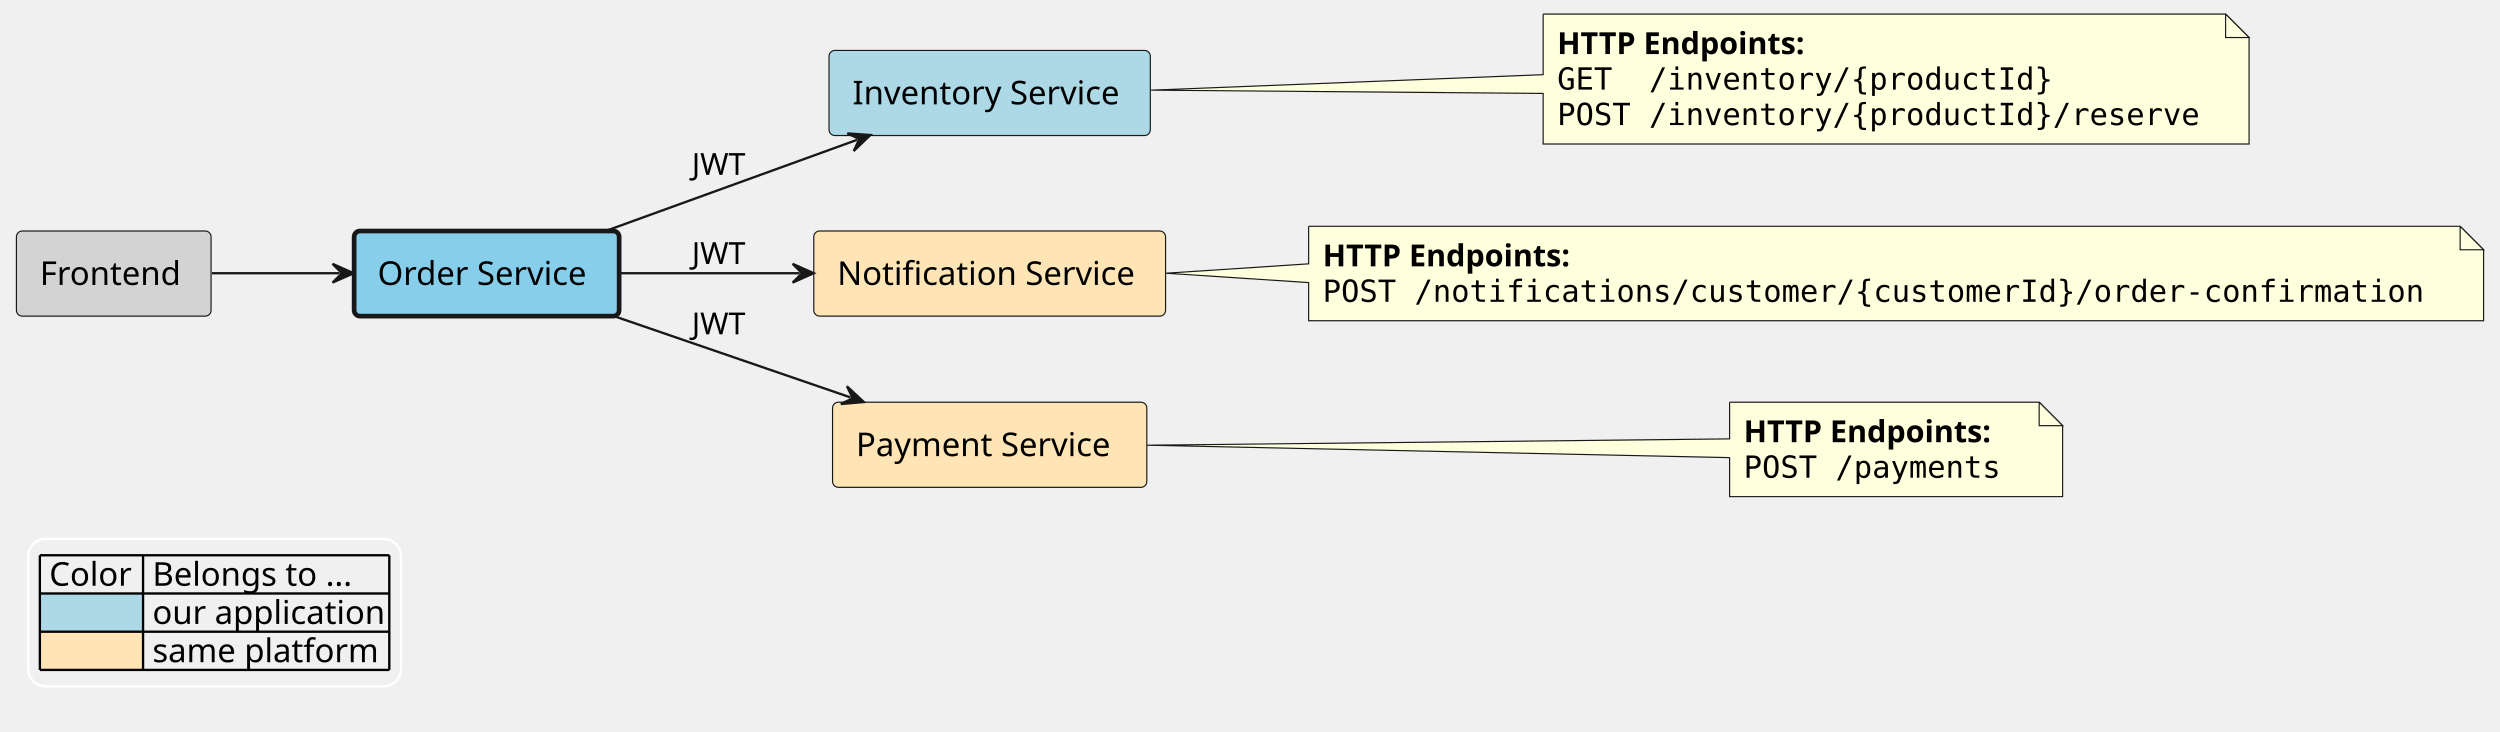
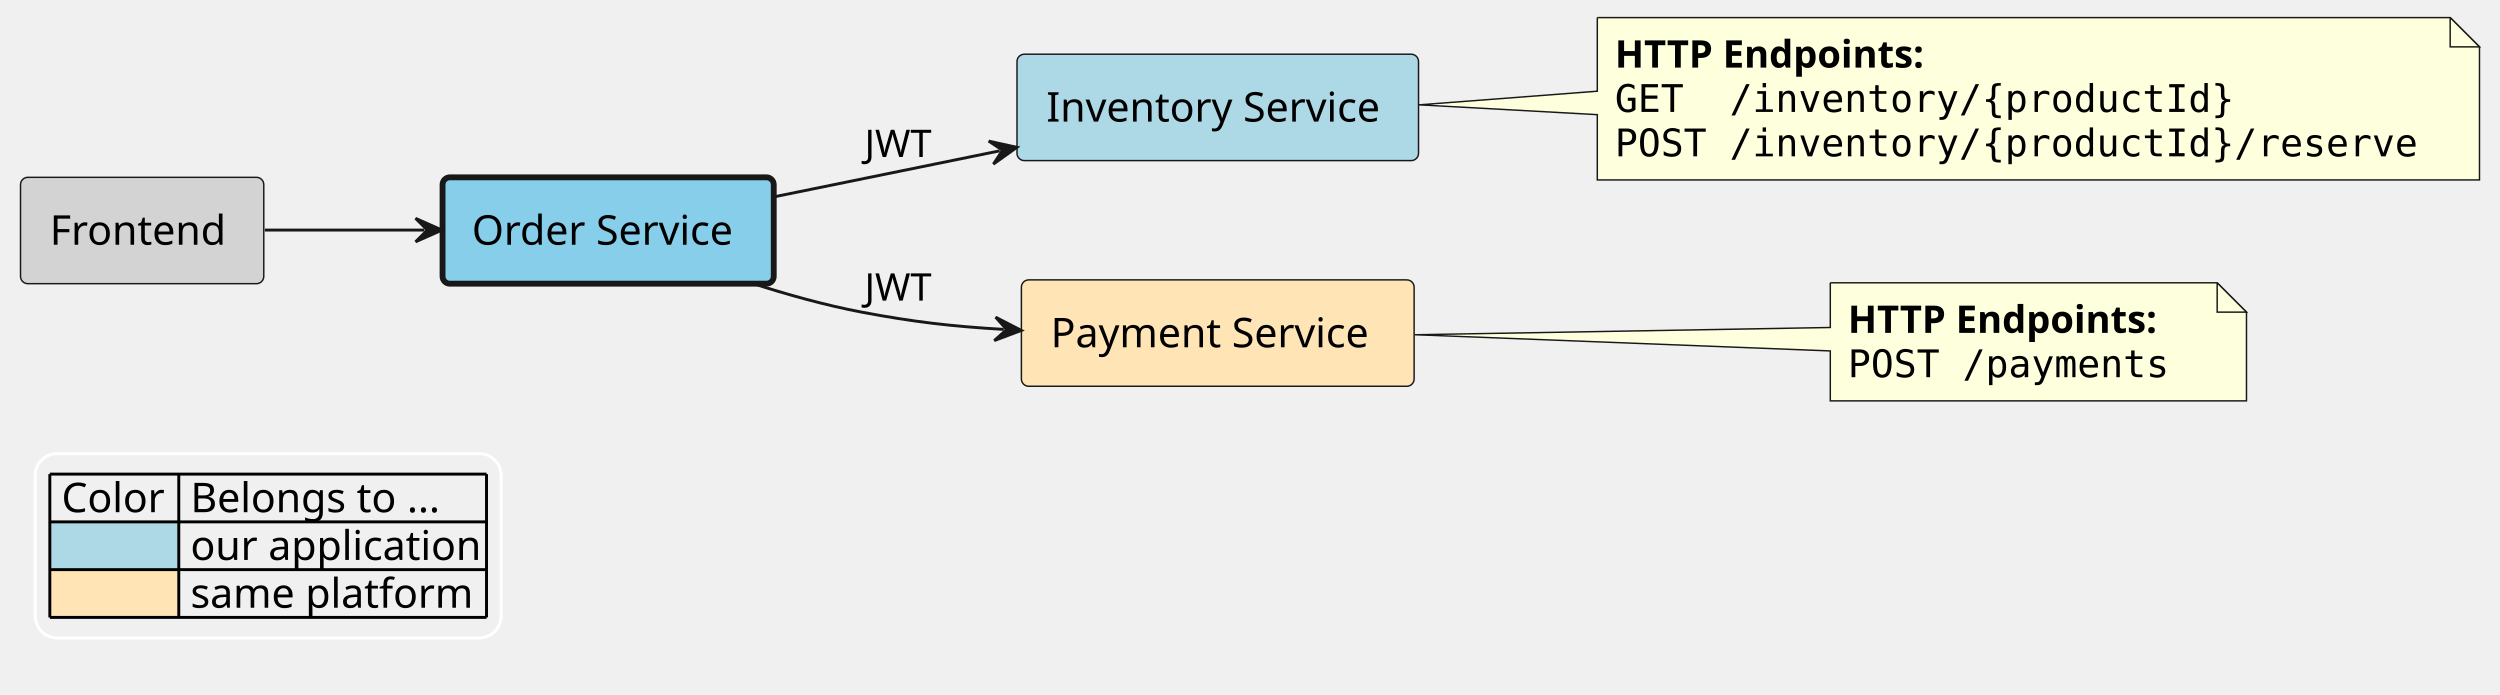
- <svg xmlns="http://www.w3.org/2000/svg" contentStyleType="text/css" height="312px" preserveAspectRatio="none" style="width:1066px;height:312px;background:#FFFFFF;" version="1.1" viewBox="0 0 1066 312" width="1066px" zoomAndPan="magnify">
+ <svg xmlns="http://www.w3.org/2000/svg" contentStyleType="text/css" height="237px" preserveAspectRatio="none" style="width:853px;height:237px;background:#FFFFFF;" version="1.1" viewBox="0 0 853 237" width="853px" zoomAndPan="magnify">
  <defs />
  <g>
    <g id="elem_platform__application__frontend">
-       <rect fill="#D3D3D3" height="36.297" rx="2.5" ry="2.5" style="stroke:#181818;stroke-width:0.5;" width="83" x="7" y="98.5" />
-       <text fill="#000000" font-family="sans-serif" font-size="14" lengthAdjust="spacing" textLength="63" x="17" y="121.495">Frontend</text>
+       <rect fill="#D3D3D3" height="36.297" rx="2.5" ry="2.5" style="stroke:#181818;stroke-width:0.5;" width="83" x="7" y="60.5" />
+       <text fill="#000000" font-family="sans-serif" font-size="14" lengthAdjust="spacing" textLength="63" x="17" y="83.495">Frontend</text>
    </g>
    <g id="elem_platform__application__order_service">
-       <rect fill="#87CEEB" height="36.297" rx="2.5" ry="2.5" style="stroke:#181818;stroke-width:2.0;" width="113" x="151" y="98.5" />
-       <text fill="#000000" font-family="sans-serif" font-size="14" lengthAdjust="spacing" textLength="93" x="161" y="121.495">Order Service</text>
+       <rect fill="#87CEEB" height="36.297" rx="2.5" ry="2.5" style="stroke:#181818;stroke-width:2.0;" width="113" x="151" y="60.5" />
+       <text fill="#000000" font-family="sans-serif" font-size="14" lengthAdjust="spacing" textLength="93" x="161" y="83.495">Order Service</text>
    </g>
    <g id="elem_platform__application__inventory_service">
-       <rect fill="#ADD8E6" height="36.297" rx="2.5" ry="2.5" style="stroke:#181818;stroke-width:0.5;" width="137" x="353.5" y="21.5" />
-       <text fill="#000000" font-family="sans-serif" font-size="14" lengthAdjust="spacing" textLength="117" x="363.5" y="44.495">Inventory Service</text>
+       <rect fill="#ADD8E6" height="36.297" rx="2.5" ry="2.5" style="stroke:#181818;stroke-width:0.5;" width="137" x="347" y="18.5" />
+       <text fill="#000000" font-family="sans-serif" font-size="14" lengthAdjust="spacing" textLength="117" x="357" y="41.495">Inventory Service</text>
    </g>
    <g id="elem_GMN5">
-       <path d="M658,6 L658,31.84 L490.86,38.44 L658,39.84 L658,61.398 A0,0 0 0 0 658,61.398 L959,61.398 A0,0 0 0 0 959,61.398 L959,16 L949,6 L658,6 A0,0 0 0 0 658,6 " fill="#FEFFDD" style="stroke:#181818;stroke-width:0.5;" />
-       <path d="M949,6 L949,16 L959,16 L949,6 " fill="#FEFFDD" style="stroke:#181818;stroke-width:0.5;" />
-       <text fill="#000000" font-family="sans-serif" font-size="13" font-weight="bold" lengthAdjust="spacing" textLength="121" x="664" y="23.067">HTTP Endpoints:</text>
-       <text fill="#000000" font-family="monospace" font-size="13" lengthAdjust="spacing" textLength="216" x="664" y="38.2">GET  /inventory/{productId}</text>
-       <text fill="#000000" font-family="monospace" font-size="13" lengthAdjust="spacing" textLength="280" x="664" y="53.333">POST /inventory/{productId}/reserve</text>
-     </g>
-     <g id="elem_platform__notification_service">
-       <rect fill="#FFE4B5" height="36.297" rx="2.5" ry="2.5" style="stroke:#181818;stroke-width:0.5;" width="150" x="347" y="98.5" />
-       <text fill="#000000" font-family="sans-serif" font-size="14" lengthAdjust="spacing" textLength="130" x="357" y="121.495">Notification Service</text>
+       <path d="M545,6 L545,31.12 L484.15,35.77 L545,39.12 L545,61.398 A0,0 0 0 0 545,61.398 L846,61.398 A0,0 0 0 0 846,61.398 L846,16 L836,6 L545,6 A0,0 0 0 0 545,6 " fill="#FEFFDD" style="stroke:#181818;stroke-width:0.5;" />
+       <path d="M836,6 L836,16 L846,16 L836,6 " fill="#FEFFDD" style="stroke:#181818;stroke-width:0.5;" />
+       <text fill="#000000" font-family="sans-serif" font-size="13" font-weight="bold" lengthAdjust="spacing" textLength="121" x="551" y="23.067">HTTP Endpoints:</text>
+       <text fill="#000000" font-family="monospace" font-size="13" lengthAdjust="spacing" textLength="216" x="551" y="38.2">GET  /inventory/{productId}</text>
+       <text fill="#000000" font-family="monospace" font-size="13" lengthAdjust="spacing" textLength="280" x="551" y="53.333">POST /inventory/{productId}/reserve</text>
    </g>
    <g id="elem_platform__payment_service">
-       <rect fill="#FFE4B5" height="36.297" rx="2.5" ry="2.5" style="stroke:#181818;stroke-width:0.5;" width="134" x="355" y="171.5" />
-       <text fill="#000000" font-family="sans-serif" font-size="14" lengthAdjust="spacing" textLength="114" x="365" y="194.495">Payment Service</text>
+       <rect fill="#FFE4B5" height="36.297" rx="2.5" ry="2.5" style="stroke:#181818;stroke-width:0.5;" width="134" x="348.5" y="95.5" />
+       <text fill="#000000" font-family="sans-serif" font-size="14" lengthAdjust="spacing" textLength="114" x="358.5" y="118.495">Payment Service</text>
    </g>
-     <g id="elem_GMN10">
-       <path d="M558,96.5 L558,112.5 L497.14,116.5 L558,120.5 L558,136.766 A0,0 0 0 0 558,136.766 L1059,136.766 A0,0 0 0 0 1059,136.766 L1059,106.5 L1049,96.5 L558,96.5 A0,0 0 0 0 558,96.5 " fill="#FEFFDD" style="stroke:#181818;stroke-width:0.5;" />
-       <path d="M1049,96.5 L1049,106.5 L1059,106.5 L1049,96.5 " fill="#FEFFDD" style="stroke:#181818;stroke-width:0.5;" />
-       <text fill="#000000" font-family="sans-serif" font-size="13" font-weight="bold" lengthAdjust="spacing" textLength="121" x="564" y="113.567">HTTP Endpoints:</text>
-       <text fill="#000000" font-family="monospace" font-size="13" lengthAdjust="spacing" textLength="480" x="564" y="128.7">POST /notifications/customer/{customerId}/order-confirmation</text>
-     </g>
-     <g id="elem_GMN13">
-       <path d="M737.5,171.5 L737.5,187.14 L489.1,189.84 L737.5,195.14 L737.5,211.766 A0,0 0 0 0 737.5,211.766 L879.5,211.766 A0,0 0 0 0 879.5,211.766 L879.5,181.5 L869.5,171.5 L737.5,171.5 A0,0 0 0 0 737.5,171.5 " fill="#FEFFDD" style="stroke:#181818;stroke-width:0.5;" />
-       <path d="M869.5,171.5 L869.5,181.5 L879.5,181.5 L869.5,171.5 " fill="#FEFFDD" style="stroke:#181818;stroke-width:0.5;" />
-       <text fill="#000000" font-family="sans-serif" font-size="13" font-weight="bold" lengthAdjust="spacing" textLength="121" x="743.5" y="188.567">HTTP Endpoints:</text>
-       <text fill="#000000" font-family="monospace" font-size="13" lengthAdjust="spacing" textLength="112" x="743.5" y="203.7">POST /payments</text>
+     <g id="elem_GMN9">
+       <path d="M624.5,96.5 L624.5,111.74 L482.73,114.21 L624.5,119.74 L624.5,136.766 A0,0 0 0 0 624.5,136.766 L766.5,136.766 A0,0 0 0 0 766.5,136.766 L766.5,106.5 L756.5,96.5 L624.5,96.5 A0,0 0 0 0 624.5,96.5 " fill="#FEFFDD" style="stroke:#181818;stroke-width:0.5;" />
+       <path d="M756.5,96.5 L756.5,106.5 L766.5,106.5 L756.5,96.5 " fill="#FEFFDD" style="stroke:#181818;stroke-width:0.5;" />
+       <text fill="#000000" font-family="sans-serif" font-size="13" font-weight="bold" lengthAdjust="spacing" textLength="121" x="630.5" y="113.567">HTTP Endpoints:</text>
+       <text fill="#000000" font-family="monospace" font-size="13" lengthAdjust="spacing" textLength="112" x="630.5" y="128.7">POST /payments</text>
    </g>
    <g id="link_platform__application__frontend_platform__application__order_service">
-       <path d="M90.34,116.5 C108.78,116.5 124.86,116.5 144.79,116.5 " fill="none" id="platform__application__frontend-to-platform__application__order_service" style="stroke:#181818;stroke-width:1.0;" />
-       <polygon fill="#181818" points="150.79,116.5,141.79,112.5,145.79,116.5,141.79,120.5,150.79,116.5" style="stroke:#181818;stroke-width:1.0;" />
-     </g>
-     <g id="link_platform__application__order_service_platform__notification_service">
-       <path d="M264.05,116.5 C289.39,116.5 313.74,116.5 340.97,116.5 " fill="none" id="platform__application__order_service-to-platform__notification_service" style="stroke:#181818;stroke-width:1.0;" />
-       <polygon fill="#181818" points="346.97,116.5,337.97,112.5,341.97,116.5,337.97,120.5,346.97,116.5" style="stroke:#181818;stroke-width:1.0;" />
-       <text fill="#000000" font-family="sans-serif" font-size="13" lengthAdjust="spacing" textLength="21" x="295" y="112.567">JWT</text>
+       <path d="M90.34,78.5 C108.78,78.5 124.86,78.5 144.79,78.5 " fill="none" id="platform__application__frontend-to-platform__application__order_service" style="stroke:#181818;stroke-width:1.0;" />
+       <polygon fill="#181818" points="150.79,78.5,141.79,74.5,145.79,78.5,141.79,82.5,150.79,78.5" style="stroke:#181818;stroke-width:1.0;" />
    </g>
    <g id="link_platform__application__order_service_platform__application__inventory_service">
-       <path d="M258.32,98.45 C292.3,86.13 331.489,71.935 365.479,59.615 " fill="none" id="platform__application__order_service-to-platform__application__inventory_service" style="stroke:#181818;stroke-width:1.0;" />
-       <polygon fill="#181818" points="371.12,57.57,361.296,56.876,366.419,59.274,364.022,64.397,371.12,57.57" style="stroke:#181818;stroke-width:1.0;" />
-       <text fill="#000000" font-family="sans-serif" font-size="13" lengthAdjust="spacing" textLength="21" x="295" y="74.567">JWT</text>
+       <path d="M264.25,67.13 C289.75,61.94 314.301,56.928 341.091,51.468 " fill="none" id="platform__application__order_service-to-platform__application__inventory_service" style="stroke:#181818;stroke-width:1.0;" />
+       <polygon fill="#181818" points="346.97,50.27,337.353,48.148,342.071,51.269,338.95,55.987,346.97,50.27" style="stroke:#181818;stroke-width:1.0;" />
+       <text fill="#000000" font-family="sans-serif" font-size="13" lengthAdjust="spacing" textLength="21" x="295" y="53.567">JWT</text>
    </g>
    <g id="link_platform__application__order_service_platform__payment_service">
-       <path d="M261.03,134.54 C293.72,145.78 329.945,158.221 362.666,169.461 " fill="none" id="platform__application__order_service-to-platform__payment_service" style="stroke:#181818;stroke-width:1.0;" />
-       <polygon fill="#181818" points="368.34,171.41,361.128,164.703,363.611,169.786,358.529,172.269,368.34,171.41" style="stroke:#181818;stroke-width:1.0;" />
-       <text fill="#000000" font-family="sans-serif" font-size="13" lengthAdjust="spacing" textLength="21" x="295" y="142.567">JWT</text>
+       <path d="M256.31,96.56 C268.45,100.48 281.57,104.14 294,106.5 C311.5,109.82 324.67,111.35 342.47,112.39 " fill="none" id="platform__application__order_service-to-platform__payment_service" style="stroke:#181818;stroke-width:1.0;" />
+       <polygon fill="#181818" points="348.46,112.74,339.709,108.222,343.469,112.448,339.242,116.208,348.46,112.74" style="stroke:#181818;stroke-width:1.0;" />
+       <text fill="#000000" font-family="sans-serif" font-size="13" lengthAdjust="spacing" textLength="21" x="295" y="102.567">JWT</text>
    </g>
-     <rect fill="none" height="62.891" id="_legend" rx="7.5" ry="7.5" style="stroke:#FFFFFF;stroke-width:1.0;" width="159" x="12" y="229.766" />
-     <text fill="#000000" font-family="sans-serif" font-size="14" lengthAdjust="spacing" textLength="36" x="21" y="249.761">Color</text>
-     <text fill="#000000" font-family="sans-serif" font-size="14" lengthAdjust="spacing" textLength="91" x="65" y="249.761">Belongs to ...</text>
-     <rect fill="#ADD8E6" height="16.297" style="stroke:none;stroke-width:1.0;" width="44" x="17" y="253.062" />
-     <text fill="#000000" font-family="sans-serif" font-size="14" lengthAdjust="spacing" textLength="4" x="17" y="266.058"> </text>
-     <text fill="#000000" font-family="sans-serif" font-size="14" lengthAdjust="spacing" textLength="101" x="65" y="266.058">our application</text>
-     <rect fill="#FFE4B5" height="16.297" style="stroke:none;stroke-width:1.0;" width="44" x="17" y="269.359" />
-     <text fill="#000000" font-family="sans-serif" font-size="14" lengthAdjust="spacing" textLength="4" x="17" y="282.354"> </text>
-     <text fill="#000000" font-family="sans-serif" font-size="14" lengthAdjust="spacing" textLength="98" x="65" y="282.354">same platform</text>
-     <line style="stroke:#000000;stroke-width:1.0;" x1="17" x2="166" y1="236.766" y2="236.766" />
-     <line style="stroke:#000000;stroke-width:1.0;" x1="17" x2="166" y1="253.062" y2="253.062" />
-     <line style="stroke:#000000;stroke-width:1.0;" x1="17" x2="166" y1="269.359" y2="269.359" />
-     <line style="stroke:#000000;stroke-width:1.0;" x1="17" x2="166" y1="285.656" y2="285.656" />
-     <line style="stroke:#000000;stroke-width:1.0;" x1="17" x2="17" y1="236.766" y2="285.656" />
-     <line style="stroke:#000000;stroke-width:1.0;" x1="61" x2="61" y1="236.766" y2="285.656" />
-     <line style="stroke:#000000;stroke-width:1.0;" x1="166" x2="166" y1="236.766" y2="285.656" />
+     <rect fill="none" height="62.891" id="_legend" rx="7.5" ry="7.5" style="stroke:#FFFFFF;stroke-width:1.0;" width="159" x="12" y="154.766" />
+     <text fill="#000000" font-family="sans-serif" font-size="14" lengthAdjust="spacing" textLength="36" x="21" y="174.761">Color</text>
+     <text fill="#000000" font-family="sans-serif" font-size="14" lengthAdjust="spacing" textLength="91" x="65" y="174.761">Belongs to ...</text>
+     <rect fill="#ADD8E6" height="16.297" style="stroke:none;stroke-width:1.0;" width="44" x="17" y="178.062" />
+     <text fill="#000000" font-family="sans-serif" font-size="14" lengthAdjust="spacing" textLength="4" x="17" y="191.058"> </text>
+     <text fill="#000000" font-family="sans-serif" font-size="14" lengthAdjust="spacing" textLength="101" x="65" y="191.058">our application</text>
+     <rect fill="#FFE4B5" height="16.297" style="stroke:none;stroke-width:1.0;" width="44" x="17" y="194.359" />
+     <text fill="#000000" font-family="sans-serif" font-size="14" lengthAdjust="spacing" textLength="4" x="17" y="207.355"> </text>
+     <text fill="#000000" font-family="sans-serif" font-size="14" lengthAdjust="spacing" textLength="98" x="65" y="207.355">same platform</text>
+     <line style="stroke:#000000;stroke-width:1.0;" x1="17" x2="166" y1="161.766" y2="161.766" />
+     <line style="stroke:#000000;stroke-width:1.0;" x1="17" x2="166" y1="178.062" y2="178.062" />
+     <line style="stroke:#000000;stroke-width:1.0;" x1="17" x2="166" y1="194.359" y2="194.359" />
+     <line style="stroke:#000000;stroke-width:1.0;" x1="17" x2="166" y1="210.656" y2="210.656" />
+     <line style="stroke:#000000;stroke-width:1.0;" x1="17" x2="17" y1="161.766" y2="210.656" />
+     <line style="stroke:#000000;stroke-width:1.0;" x1="61" x2="61" y1="161.766" y2="210.656" />
+     <line style="stroke:#000000;stroke-width:1.0;" x1="166" x2="166" y1="161.766" y2="210.656" />
  </g>
</svg>
